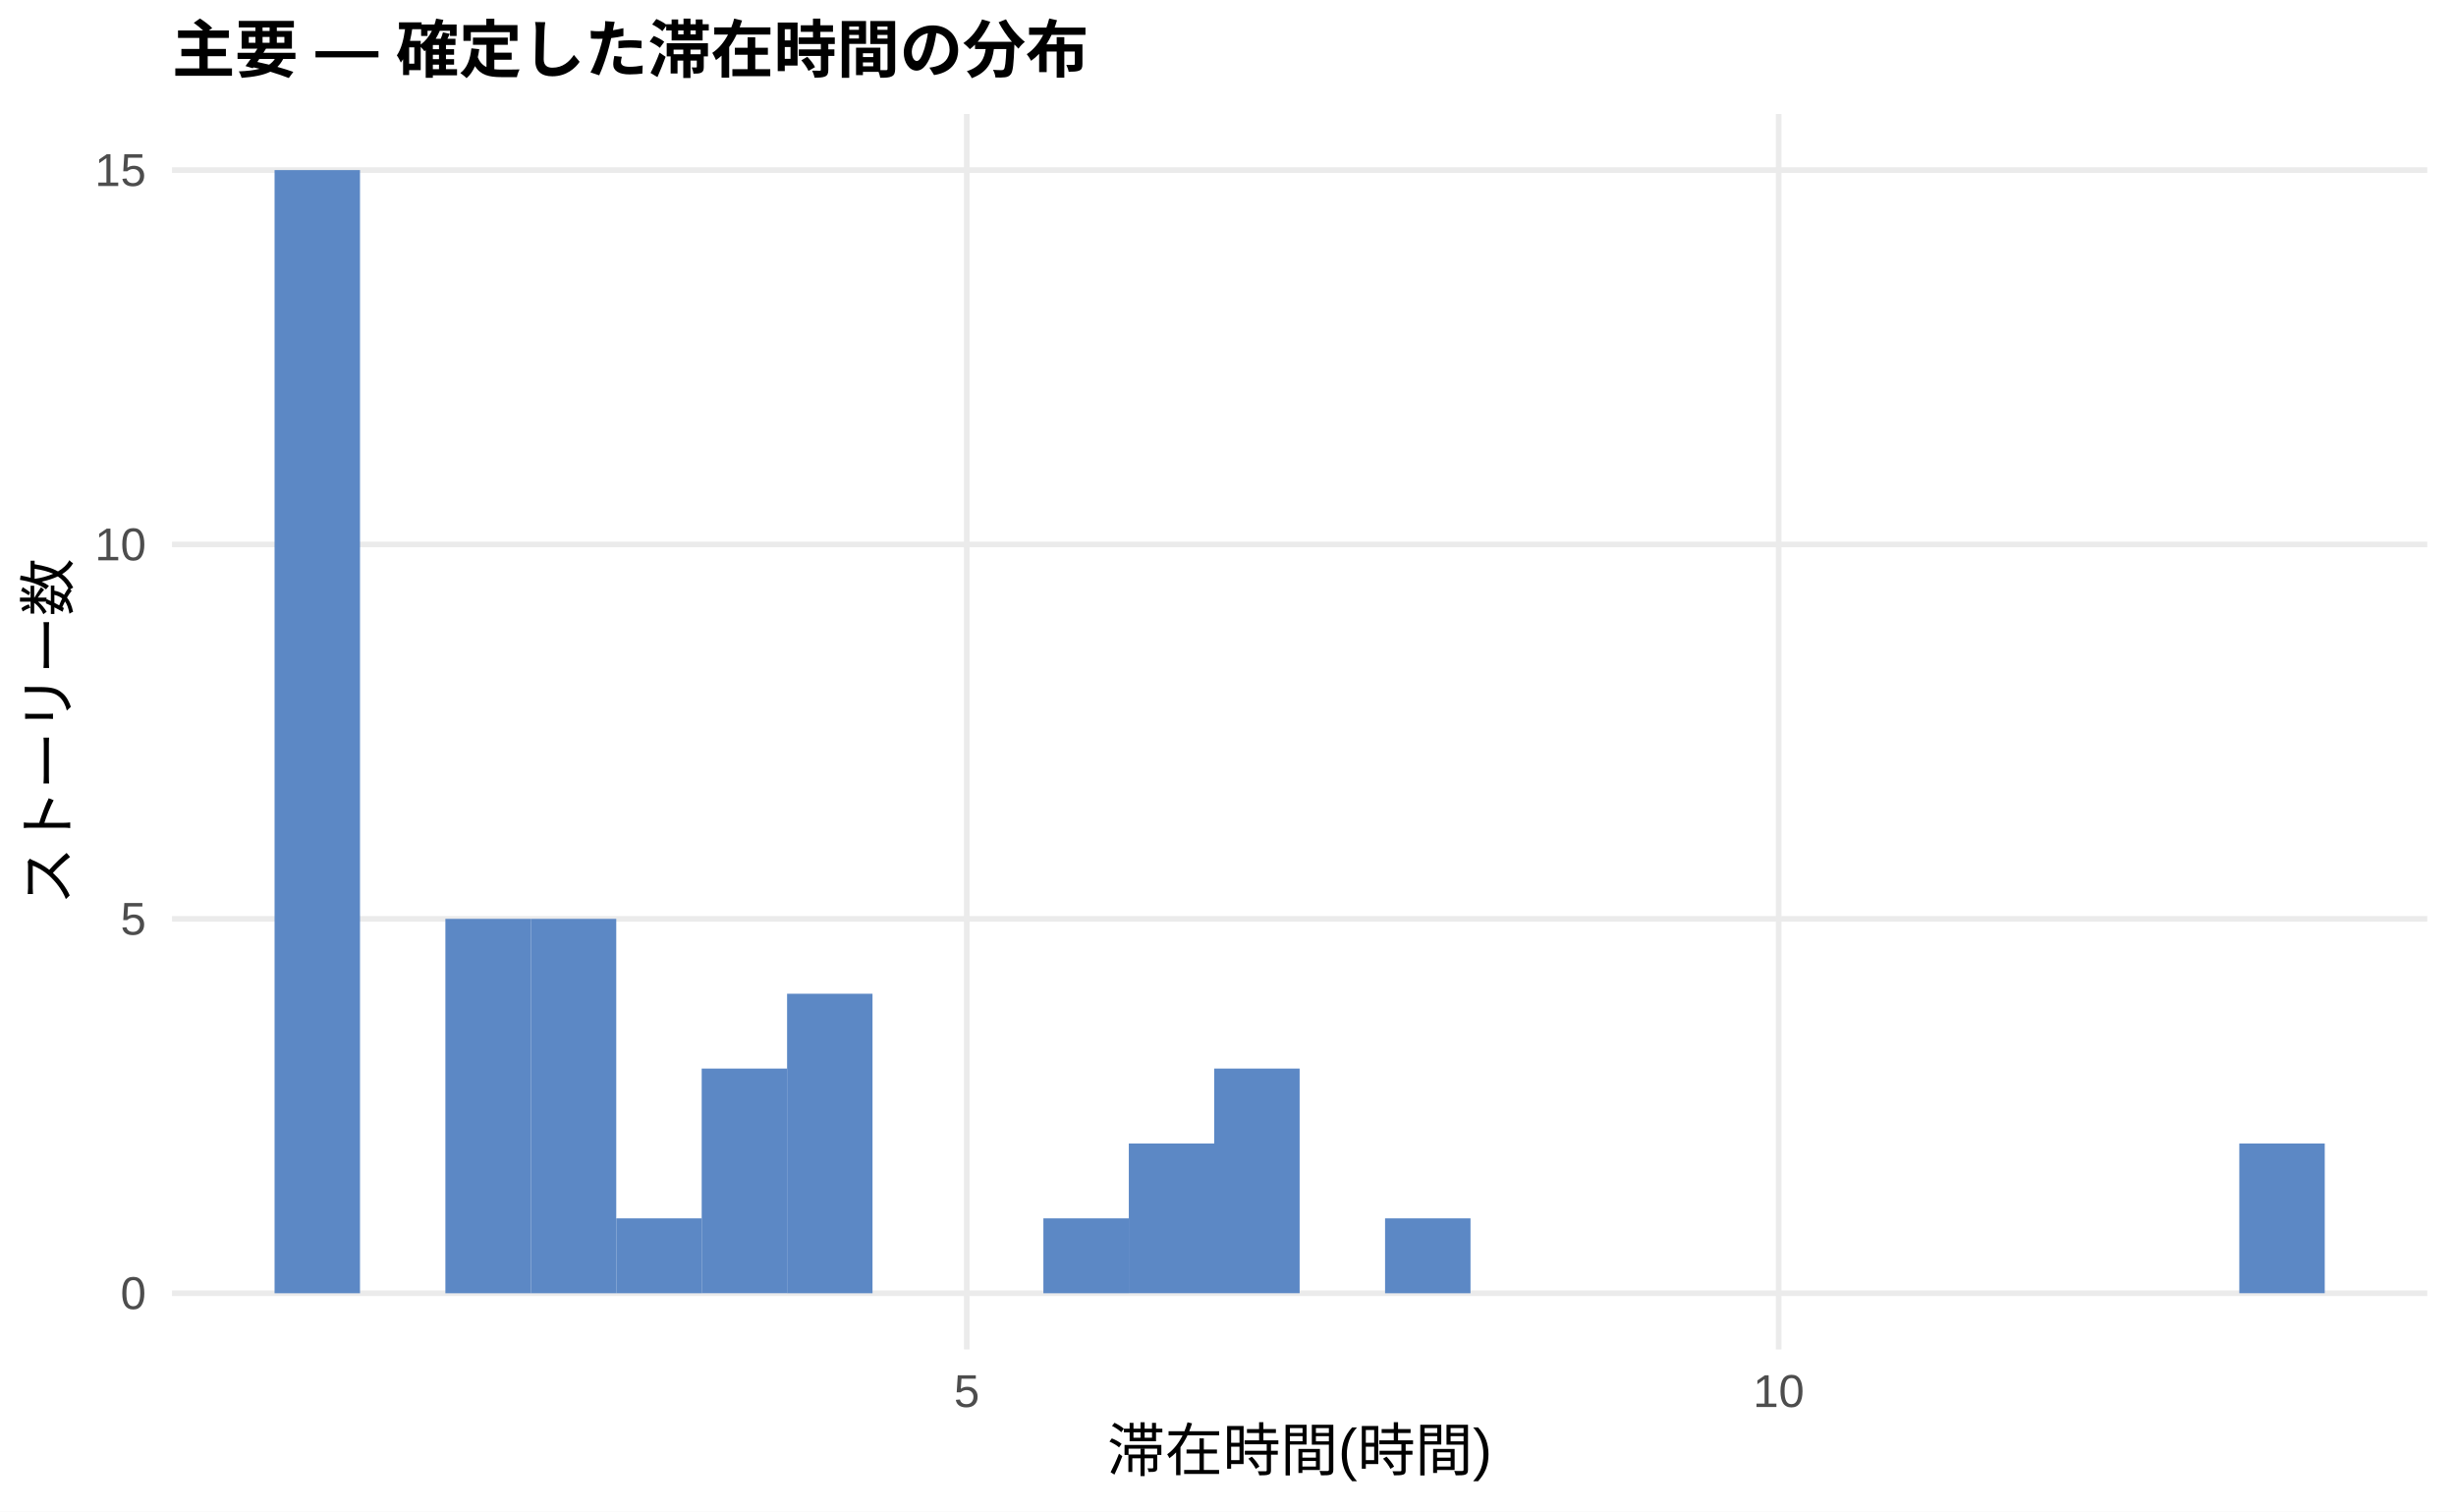
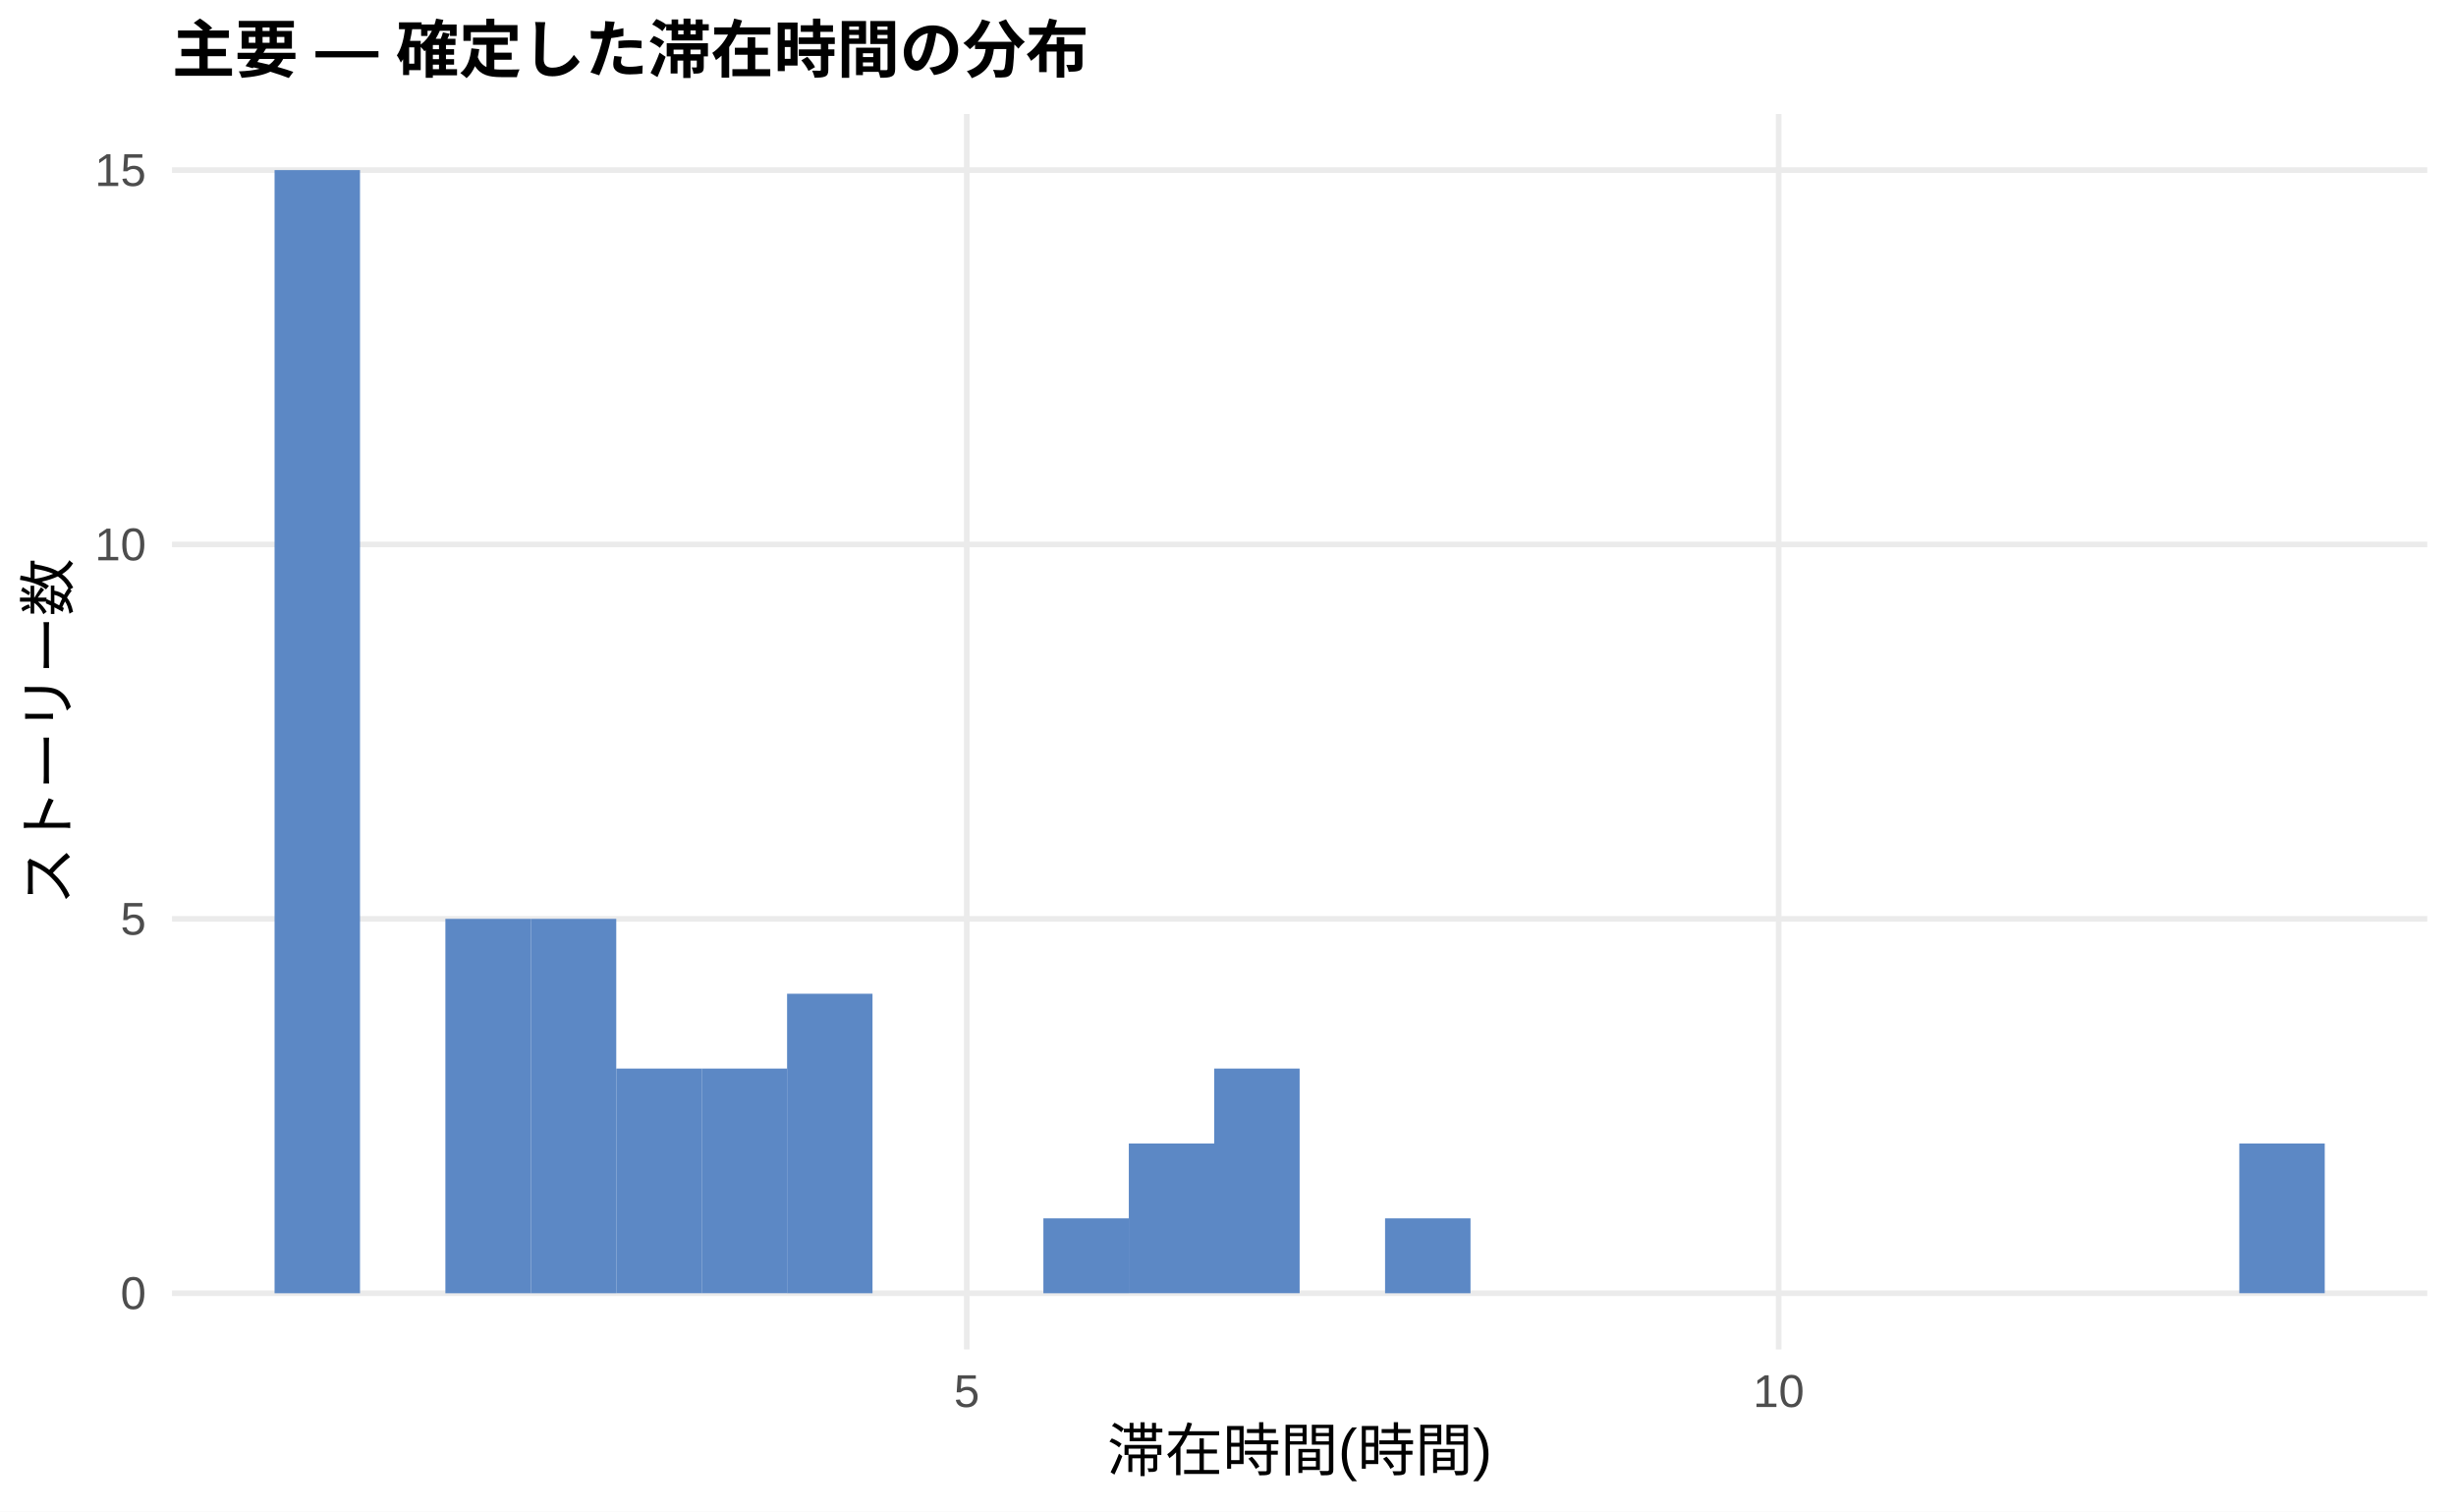
<svg xmlns="http://www.w3.org/2000/svg" width="468.00pt" height="288.00pt" viewBox="0 0 468.00 288.00">
  <g class="svglite">
    <defs>
      <style type="text/css">
    .svglite line, .svglite polyline, .svglite polygon, .svglite path, .svglite rect, .svglite circle {
      fill: none;
      stroke: #000000;
      stroke-linecap: round;
      stroke-linejoin: round;
      stroke-miterlimit: 10.00;
    }
    .svglite text {
      white-space: pre;
    }
    .svglite g.glyphgroup path {
      fill: inherit;
      stroke: none;
    }
  </style>
    </defs>
    <rect width="100%" height="100%" style="stroke: none; fill: #FFFFFF;" />
    <defs>
      <clipPath id="cpMC4wMHw0NjguMDB8MC4wMHwyODguMDA=">
        <rect x="0.00" y="0.00" width="468.00" height="288.00" />
      </clipPath>
    </defs>
    <g clip-path="url(#cpMC4wMHw0NjguMDB8MC4wMHwyODguMDA=)">
      <rect x="0.00" y="0.00" width="468.00" height="288.00" style="stroke-width: 1.07; stroke: none; fill: #FFFFFF;" />
    </g>
    <defs>
      <clipPath id="cpMzIuNzh8NDYyLjUyfDIxLjcxfDI1Ny4xMg==">
        <rect x="32.78" y="21.71" width="429.74" height="235.41" />
      </clipPath>
    </defs>
    <g clip-path="url(#cpMzIuNzh8NDYyLjUyfDIxLjcxfDI1Ny4xMg==)">
      <polyline points="32.78,246.42 462.52,246.42 " style="stroke-width: 1.07; stroke: #EBEBEB; stroke-linecap: butt;" />
      <polyline points="32.78,175.08 462.52,175.08 " style="stroke-width: 1.07; stroke: #EBEBEB; stroke-linecap: butt;" />
      <polyline points="32.78,103.74 462.52,103.74 " style="stroke-width: 1.07; stroke: #EBEBEB; stroke-linecap: butt;" />
      <polyline points="32.78,32.41 462.52,32.41 " style="stroke-width: 1.07; stroke: #EBEBEB; stroke-linecap: butt;" />
      <polyline points="184.22,257.12 184.22,21.71 " style="stroke-width: 1.07; stroke: #EBEBEB; stroke-linecap: butt;" />
      <polyline points="338.93,257.12 338.93,21.71 " style="stroke-width: 1.07; stroke: #EBEBEB; stroke-linecap: butt;" />
      <rect x="52.32" y="32.41" width="16.28" height="214.01" style="stroke-width: 1.07; stroke: none; stroke-linecap: butt; stroke-linejoin: miter; fill: #5C88C5;" />
      <rect x="68.59" y="246.42" width="16.28" height="0.00" style="stroke-width: 1.07; stroke: none; stroke-linecap: butt; stroke-linejoin: miter; fill: #5C88C5;" />
      <rect x="84.87" y="175.08" width="16.28" height="71.34" style="stroke-width: 1.07; stroke: none; stroke-linecap: butt; stroke-linejoin: miter; fill: #5C88C5;" />
      <rect x="101.15" y="175.08" width="16.28" height="71.34" style="stroke-width: 1.07; stroke: none; stroke-linecap: butt; stroke-linejoin: miter; fill: #5C88C5;" />
-       <rect x="117.43" y="232.15" width="16.28" height="14.27" style="stroke-width: 1.07; stroke: none; stroke-linecap: butt; stroke-linejoin: miter; fill: #5C88C5;" />
+       <rect x="117.43" y="203.61" width="16.28" height="42.80" style="stroke-width: 1.07; stroke: none; stroke-linecap: butt; stroke-linejoin: miter; fill: #5C88C5;" />
      <rect x="133.71" y="203.61" width="16.28" height="42.80" style="stroke-width: 1.07; stroke: none; stroke-linecap: butt; stroke-linejoin: miter; fill: #5C88C5;" />
      <rect x="149.98" y="189.35" width="16.28" height="57.07" style="stroke-width: 1.07; stroke: none; stroke-linecap: butt; stroke-linejoin: miter; fill: #5C88C5;" />
      <rect x="166.26" y="246.42" width="16.28" height="0.00" style="stroke-width: 1.07; stroke: none; stroke-linecap: butt; stroke-linejoin: miter; fill: #5C88C5;" />
      <rect x="182.54" y="246.42" width="16.28" height="0.00" style="stroke-width: 1.07; stroke: none; stroke-linecap: butt; stroke-linejoin: miter; fill: #5C88C5;" />
      <rect x="198.82" y="232.15" width="16.28" height="14.27" style="stroke-width: 1.07; stroke: none; stroke-linecap: butt; stroke-linejoin: miter; fill: #5C88C5;" />
      <rect x="215.10" y="217.88" width="16.28" height="28.53" style="stroke-width: 1.07; stroke: none; stroke-linecap: butt; stroke-linejoin: miter; fill: #5C88C5;" />
      <rect x="231.37" y="203.61" width="16.28" height="42.80" style="stroke-width: 1.07; stroke: none; stroke-linecap: butt; stroke-linejoin: miter; fill: #5C88C5;" />
      <rect x="247.65" y="246.42" width="16.28" height="0.00" style="stroke-width: 1.07; stroke: none; stroke-linecap: butt; stroke-linejoin: miter; fill: #5C88C5;" />
      <rect x="263.93" y="232.15" width="16.28" height="14.27" style="stroke-width: 1.07; stroke: none; stroke-linecap: butt; stroke-linejoin: miter; fill: #5C88C5;" />
      <rect x="280.21" y="246.42" width="16.28" height="0.00" style="stroke-width: 1.07; stroke: none; stroke-linecap: butt; stroke-linejoin: miter; fill: #5C88C5;" />
      <rect x="296.49" y="246.42" width="16.28" height="0.00" style="stroke-width: 1.07; stroke: none; stroke-linecap: butt; stroke-linejoin: miter; fill: #5C88C5;" />
      <rect x="312.76" y="246.42" width="16.28" height="0.00" style="stroke-width: 1.07; stroke: none; stroke-linecap: butt; stroke-linejoin: miter; fill: #5C88C5;" />
      <rect x="329.04" y="246.42" width="16.28" height="0.00" style="stroke-width: 1.07; stroke: none; stroke-linecap: butt; stroke-linejoin: miter; fill: #5C88C5;" />
      <rect x="345.32" y="246.42" width="16.28" height="0.00" style="stroke-width: 1.07; stroke: none; stroke-linecap: butt; stroke-linejoin: miter; fill: #5C88C5;" />
      <rect x="361.60" y="246.42" width="16.28" height="0.00" style="stroke-width: 1.07; stroke: none; stroke-linecap: butt; stroke-linejoin: miter; fill: #5C88C5;" />
      <rect x="377.87" y="246.42" width="16.28" height="0.00" style="stroke-width: 1.07; stroke: none; stroke-linecap: butt; stroke-linejoin: miter; fill: #5C88C5;" />
      <rect x="394.15" y="246.42" width="16.28" height="0.00" style="stroke-width: 1.07; stroke: none; stroke-linecap: butt; stroke-linejoin: miter; fill: #5C88C5;" />
      <rect x="410.43" y="246.42" width="16.28" height="0.00" style="stroke-width: 1.07; stroke: none; stroke-linecap: butt; stroke-linejoin: miter; fill: #5C88C5;" />
      <rect x="426.71" y="217.88" width="16.28" height="28.53" style="stroke-width: 1.07; stroke: none; stroke-linecap: butt; stroke-linejoin: miter; fill: #5C88C5;" />
    </g>
    <g clip-path="url(#cpMC4wMHw0NjguMDB8MC4wMHwyODguMDA=)">
      <text x="27.85" y="249.44" text-anchor="end" style="font-size: 8.80px;fill: #4D4D4D; font-family: &quot;Liberation Sans&quot;;" textLength="4.89px" lengthAdjust="spacingAndGlyphs">0</text>
      <text x="27.85" y="178.11" text-anchor="end" style="font-size: 8.80px;fill: #4D4D4D; font-family: &quot;Liberation Sans&quot;;" textLength="4.89px" lengthAdjust="spacingAndGlyphs">5</text>
      <text x="27.85" y="106.77" text-anchor="end" style="font-size: 8.80px;fill: #4D4D4D; font-family: &quot;Liberation Sans&quot;;" textLength="9.78px" lengthAdjust="spacingAndGlyphs">10</text>
      <text x="27.85" y="35.44" text-anchor="end" style="font-size: 8.80px;fill: #4D4D4D; font-family: &quot;Liberation Sans&quot;;" textLength="9.78px" lengthAdjust="spacingAndGlyphs">15</text>
      <text x="184.22" y="268.10" text-anchor="middle" style="font-size: 8.80px;fill: #4D4D4D; font-family: &quot;Liberation Sans&quot;;" textLength="4.89px" lengthAdjust="spacingAndGlyphs">5</text>
      <text x="338.93" y="268.10" text-anchor="middle" style="font-size: 8.80px;fill: #4D4D4D; font-family: &quot;Liberation Sans&quot;;" textLength="9.78px" lengthAdjust="spacingAndGlyphs">10</text>
      <text x="247.65" y="280.24" text-anchor="middle" style="font-size: 11.00px; font-family: &quot;Liberation Sans&quot;;" textLength="73.31px" lengthAdjust="spacingAndGlyphs">滞在時間(時間)</text>
      <text transform="translate(13.05,139.41) rotate(-90)" text-anchor="middle" style="font-size: 11.00px; font-family: &quot;Liberation Sans&quot;;" textLength="66.00px" lengthAdjust="spacingAndGlyphs">ストーリー数</text>
      <text x="32.78" y="13.74" style="font-size: 12.00px; font-weight: bold; font-family: &quot;Liberation Sans&quot;;" textLength="174.66px" lengthAdjust="spacingAndGlyphs">主要 — 確定した滞在時間の分布</text>
    </g>
  </g>
</svg>
